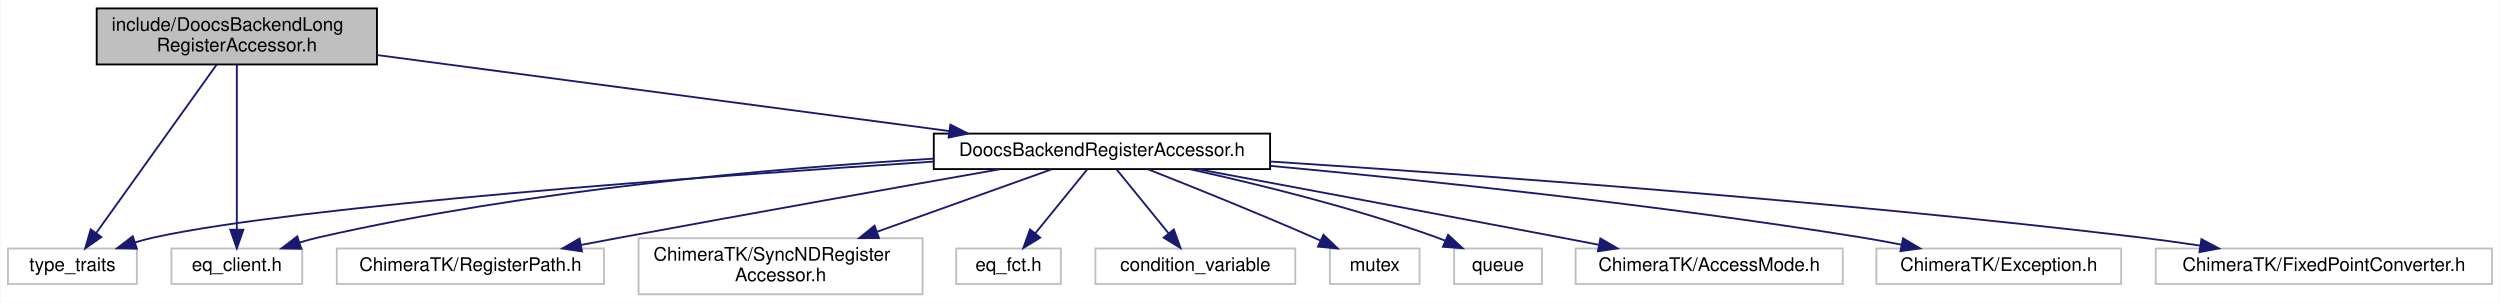
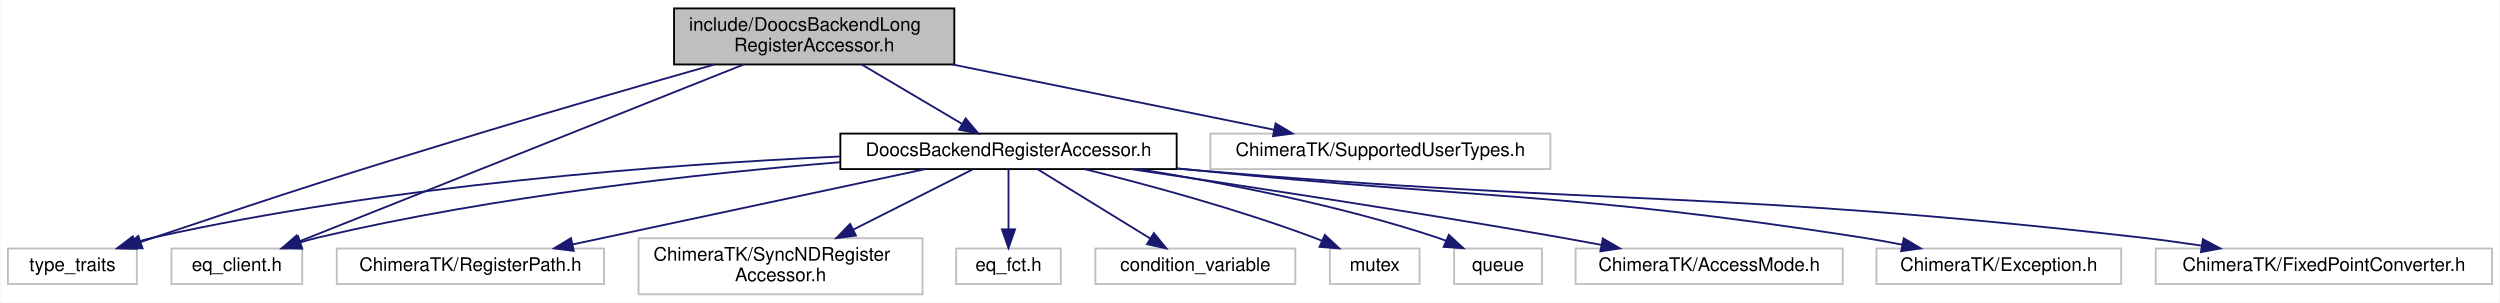
<svg xmlns="http://www.w3.org/2000/svg" xmlns:xlink="http://www.w3.org/1999/xlink" width="1338pt" height="162pt" viewBox="0.00 0.00 1337.50 162.00">
  <g id="graph0" class="graph" transform="scale(1 1) rotate(0) translate(4 158)">
    <polygon fill="#ffffff" stroke="transparent" points="-4,4 -4,-158 1333.5,-158 1333.5,4 -4,4" />
    <g id="node1" class="node">
-       <polygon fill="#bfbfbf" stroke="#000000" points="47.5,-123.5 47.5,-153.5 197.5,-153.5 197.5,-123.5 47.5,-123.5" />
-       <text text-anchor="start" x="55.5" y="-141.5" font-family="Helvetica,sans-Serif" font-size="10.00" fill="#000000">include/DoocsBackendLong</text>
-       <text text-anchor="middle" x="122.5" y="-130.5" font-family="Helvetica,sans-Serif" font-size="10.00" fill="#000000">RegisterAccessor.h</text>
+       <polygon fill="#bfbfbf" stroke="#000000" points="356.5,-123.5 356.5,-153.5 506.5,-153.5 506.5,-123.5 356.5,-123.5" />
+       <text text-anchor="start" x="364.5" y="-141.5" font-family="Helvetica,sans-Serif" font-size="10.00" fill="#000000">include/DoocsBackendLong</text>
+       <text text-anchor="middle" x="431.5" y="-130.5" font-family="Helvetica,sans-Serif" font-size="10.00" fill="#000000">RegisterAccessor.h</text>
    </g>
    <g id="node2" class="node">
      <polygon fill="#ffffff" stroke="#bfbfbf" points="0,-6 0,-25 69,-25 69,-6 0,-6" />
      <text text-anchor="middle" x="34.5" y="-13" font-family="Helvetica,sans-Serif" font-size="10.00" fill="#000000">type_traits</text>
    </g>
    <g id="edge1" class="edge">
-       <path fill="none" stroke="#191970" d="M111.71,-123.418C95.431,-100.665 64.653,-57.646 47.277,-33.359" />
-       <polygon fill="#191970" stroke="#191970" points="49.997,-31.146 41.332,-25.049 44.304,-35.219 49.997,-31.146" />
+       <path fill="none" stroke="#191970" d="M378.03,-123.453C342.623,-113.385 295.199,-99.701 253.5,-87 175.381,-63.205 155.909,-57.014 78.5,-31 76.082,-30.187 73.592,-29.34 71.086,-28.479" />
+       <polygon fill="#191970" stroke="#191970" points="72.045,-25.107 61.45,-25.133 69.748,-31.719 72.045,-25.107" />
    </g>
    <g id="node3" class="node">
      <polygon fill="#ffffff" stroke="#bfbfbf" points="87.5,-6 87.5,-25 157.5,-25 157.5,-6 87.5,-6" />
      <text text-anchor="middle" x="122.5" y="-13" font-family="Helvetica,sans-Serif" font-size="10.00" fill="#000000">eq_client.h</text>
    </g>
    <g id="edge2" class="edge">
-       <path fill="none" stroke="#191970" d="M122.5,-123.418C122.5,-101.266 122.5,-59.906 122.5,-35.323" />
-       <polygon fill="#191970" stroke="#191970" points="126,-35.049 122.5,-25.049 119,-35.049 126,-35.049" />
+       <path fill="none" stroke="#191970" d="M393.611,-123.418C332.673,-99.161 213.875,-51.872 155.915,-28.801" />
+       <polygon fill="#191970" stroke="#191970" points="157.075,-25.496 146.49,-25.049 154.486,-32 157.075,-25.496" />
    </g>
    <g id="node4" class="node">
-       <g id="a_node4">
+       <polygon fill="#ffffff" stroke="#bfbfbf" points="643.5,-67.5 643.5,-86.5 825.5,-86.5 825.5,-67.5 643.5,-67.5" />
+       <text text-anchor="middle" x="734.5" y="-74.5" font-family="Helvetica,sans-Serif" font-size="10.00" fill="#000000">ChimeraTK/SupportedUserTypes.h</text>
+     </g>
+     <g id="edge3" class="edge">
+       <path fill="none" stroke="#191970" d="M505.622,-123.455C558.618,-112.699 628.88,-98.438 677.511,-88.567" />
+       <polygon fill="#191970" stroke="#191970" points="678.442,-91.95 687.546,-86.53 677.049,-85.09 678.442,-91.95" />
+     </g>
+     <g id="node5" class="node">
+       <g id="a_node5">
        <a xlink:href="_doocs_backend_register_accessor_8h.html" target="_top" xlink:title="DoocsBackendRegisterAccessor.h">
-           <polygon fill="#ffffff" stroke="#000000" points="495.5,-67.5 495.5,-86.5 675.5,-86.5 675.5,-67.5 495.5,-67.5" />
-           <text text-anchor="middle" x="585.5" y="-74.5" font-family="Helvetica,sans-Serif" font-size="10.00" fill="#000000">DoocsBackendRegisterAccessor.h</text>
+           <polygon fill="#ffffff" stroke="#000000" points="445.5,-67.5 445.5,-86.5 625.5,-86.5 625.5,-67.5 445.5,-67.5" />
+           <text text-anchor="middle" x="535.5" y="-74.5" font-family="Helvetica,sans-Serif" font-size="10.00" fill="#000000">DoocsBackendRegisterAccessor.h</text>
        </a>
      </g>
    </g>
-     <g id="edge3" class="edge">
-       <path fill="none" stroke="#191970" d="M197.661,-128.516C281.662,-117.359 417.214,-99.353 503.788,-87.854" />
-       <polygon fill="#191970" stroke="#191970" points="504.383,-91.305 513.835,-86.519 503.461,-84.367 504.383,-91.305" />
+     <g id="edge4" class="edge">
+       <path fill="none" stroke="#191970" d="M456.941,-123.455C473.228,-113.824 494.267,-101.383 510.473,-91.8" />
+       <polygon fill="#191970" stroke="#191970" points="512.558,-94.633 519.384,-86.53 508.995,-88.608 512.558,-94.633" />
    </g>
-     <g id="edge7" class="edge">
-       <path fill="none" stroke="#191970" d="M495.427,-71.523C371.658,-63.535 155.572,-47.797 78.5,-31 75.073,-30.253 71.545,-29.315 68.05,-28.272" />
-       <polygon fill="#191970" stroke="#191970" points="68.987,-24.896 58.395,-25.127 66.819,-31.552 68.987,-24.896" />
+     <g id="edge8" class="edge">
+       <path fill="none" stroke="#191970" d="M445.174,-74.247C352.252,-69.942 203.803,-58.955 78.5,-31 75.076,-30.236 71.552,-29.287 68.058,-28.237" />
+       <polygon fill="#191970" stroke="#191970" points="68.997,-24.862 58.405,-25.082 66.823,-31.516 68.997,-24.862" />
    </g>
-     <g id="edge13" class="edge">
-       <path fill="none" stroke="#191970" d="M495.42,-73.085C409.892,-67.969 278.165,-56.443 166.5,-31 163.08,-30.221 159.557,-29.261 156.065,-28.205" />
-       <polygon fill="#191970" stroke="#191970" points="157.007,-24.831 146.414,-25.042 154.826,-31.483 157.007,-24.831" />
+     <g id="edge14" class="edge">
+       <path fill="none" stroke="#191970" d="M445.446,-71.2C370.139,-65.061 260.286,-53.094 166.5,-31 163.268,-30.239 159.942,-29.323 156.637,-28.323" />
+       <polygon fill="#191970" stroke="#191970" points="157.482,-24.918 146.89,-25.137 155.307,-31.571 157.482,-24.918" />
    </g>
-     <g id="node5" class="node">
+     <g id="node6" class="node">
      <polygon fill="#ffffff" stroke="#bfbfbf" points="582,-6 582,-25 689,-25 689,-6 582,-6" />
      <text text-anchor="middle" x="635.5" y="-13" font-family="Helvetica,sans-Serif" font-size="10.00" fill="#000000">condition_variable</text>
    </g>
-     <g id="edge4" class="edge">
-       <path fill="none" stroke="#191970" d="M593.312,-67.391C600.754,-58.238 612.133,-44.241 621.199,-33.09" />
-       <polygon fill="#191970" stroke="#191970" points="623.985,-35.212 627.577,-25.245 618.553,-30.796 623.985,-35.212" />
+     <g id="edge5" class="edge">
+       <path fill="none" stroke="#191970" d="M551.125,-67.391C567.27,-57.462 592.682,-41.833 611.402,-30.32" />
+       <polygon fill="#191970" stroke="#191970" points="613.3,-33.262 619.985,-25.042 609.633,-27.299 613.3,-33.262" />
    </g>
-     <g id="node6" class="node">
+     <g id="node7" class="node">
      <polygon fill="#ffffff" stroke="#bfbfbf" points="707.5,-6 707.5,-25 755.5,-25 755.5,-6 707.5,-6" />
      <text text-anchor="middle" x="731.5" y="-13" font-family="Helvetica,sans-Serif" font-size="10.00" fill="#000000">mutex</text>
    </g>
-     <g id="edge5" class="edge">
-       <path fill="none" stroke="#191970" d="M609.902,-67.495C632.893,-58.439 668.234,-44.258 698.5,-31 699.841,-30.413 701.209,-29.805 702.588,-29.186" />
-       <polygon fill="#191970" stroke="#191970" points="704.053,-32.364 711.684,-25.014 701.135,-26.001 704.053,-32.364" />
+     <g id="edge6" class="edge">
+       <path fill="none" stroke="#191970" d="M576.284,-67.469C609.619,-59.209 657.727,-46.211 698.5,-31 700.09,-30.407 701.709,-29.768 703.333,-29.099" />
+       <polygon fill="#191970" stroke="#191970" points="704.785,-32.284 712.533,-25.057 701.97,-25.875 704.785,-32.284" />
    </g>
-     <g id="node7" class="node">
+     <g id="node8" class="node">
      <polygon fill="#ffffff" stroke="#bfbfbf" points="774,-6 774,-25 821,-25 821,-6 774,-6" />
      <text text-anchor="middle" x="797.5" y="-13" font-family="Helvetica,sans-Serif" font-size="10.00" fill="#000000">queue</text>
    </g>
-     <g id="edge6" class="edge">
-       <path fill="none" stroke="#191970" d="M632.583,-67.438C669.11,-59.415 720.722,-46.749 764.5,-31 766.097,-30.425 767.721,-29.801 769.35,-29.144" />
-       <polygon fill="#191970" stroke="#191970" points="770.789,-32.335 778.562,-25.136 767.996,-25.916 770.789,-32.335" />
+     <g id="edge7" class="edge">
+       <path fill="none" stroke="#191970" d="M605.265,-67.462C651.222,-60.094 712.32,-48.215 764.5,-31 766.153,-30.455 767.832,-29.848 769.511,-29.198" />
+       <polygon fill="#191970" stroke="#191970" points="771.152,-32.303 778.972,-25.155 768.402,-25.866 771.152,-32.303" />
    </g>
-     <g id="node8" class="node">
+     <g id="node9" class="node">
      <polygon fill="#ffffff" stroke="#bfbfbf" points="839,-6 839,-25 982,-25 982,-6 839,-6" />
      <text text-anchor="middle" x="910.5" y="-13" font-family="Helvetica,sans-Serif" font-size="10.00" fill="#000000">ChimeraTK/AccessMode.h</text>
    </g>
-     <g id="edge8" class="edge">
-       <path fill="none" stroke="#191970" d="M636.664,-67.483C686.24,-58.24 763.544,-43.772 830.5,-31 837.222,-29.718 844.261,-28.366 851.256,-27.018" />
-       <polygon fill="#191970" stroke="#191970" points="852.276,-30.386 861.432,-25.053 850.949,-23.513 852.276,-30.386" />
+     <g id="edge9" class="edge">
+       <path fill="none" stroke="#191970" d="M600.936,-67.5C660.791,-58.643 751.74,-44.766 830.5,-31 837.686,-29.744 845.222,-28.365 852.677,-26.964" />
+       <polygon fill="#191970" stroke="#191970" points="853.58,-30.355 862.751,-25.049 852.273,-23.478 853.58,-30.355" />
    </g>
-     <g id="node9" class="node">
+     <g id="node10" class="node">
      <polygon fill="#ffffff" stroke="#bfbfbf" points="1000,-6 1000,-25 1131,-25 1131,-6 1000,-6" />
      <text text-anchor="middle" x="1065.5" y="-13" font-family="Helvetica,sans-Serif" font-size="10.00" fill="#000000">ChimeraTK/Exception.h</text>
    </g>
-     <g id="edge9" class="edge">
-       <path fill="none" stroke="#191970" d="M675.731,-69.22C758.226,-61.528 883.471,-48.395 991.5,-31 998.628,-29.852 1006.108,-28.482 1013.461,-27.039" />
-       <polygon fill="#191970" stroke="#191970" points="1014.255,-30.449 1023.364,-25.038 1012.869,-23.588 1014.255,-30.449" />
+     <g id="edge10" class="edge">
+       <path fill="none" stroke="#191970" d="M625.608,-67.897C628.608,-67.595 631.578,-67.295 634.5,-67 793.165,-50.987 833.903,-55.381 991.5,-31 998.724,-29.883 1006.306,-28.518 1013.75,-27.066" />
+       <polygon fill="#191970" stroke="#191970" points="1014.655,-30.454 1023.767,-25.048 1013.273,-23.592 1014.655,-30.454" />
    </g>
-     <g id="node10" class="node">
+     <g id="node11" class="node">
      <polygon fill="#ffffff" stroke="#bfbfbf" points="1149.5,-6 1149.5,-25 1329.5,-25 1329.5,-6 1149.5,-6" />
      <text text-anchor="middle" x="1239.5" y="-13" font-family="Helvetica,sans-Serif" font-size="10.00" fill="#000000">ChimeraTK/FixedPointConverter.h</text>
    </g>
-     <g id="edge10" class="edge">
-       <path fill="none" stroke="#191970" d="M675.581,-71.552C785.543,-64.436 977.059,-50.542 1140.5,-31 1151.146,-29.727 1162.405,-28.169 1173.363,-26.536" />
-       <polygon fill="#191970" stroke="#191970" points="1173.957,-29.986 1183.317,-25.022 1172.904,-23.066 1173.957,-29.986" />
+     <g id="edge11" class="edge">
+       <path fill="none" stroke="#191970" d="M625.598,-67.785C628.6,-67.514 631.574,-67.252 634.5,-67 859.127,-47.669 916.485,-56.46 1140.5,-31 1151.352,-29.767 1162.836,-28.206 1173.988,-26.553" />
+       <polygon fill="#191970" stroke="#191970" points="1174.749,-29.977 1184.11,-25.015 1173.697,-23.057 1174.749,-29.977" />
    </g>
-     <g id="node11" class="node">
+     <g id="node12" class="node">
      <polygon fill="#ffffff" stroke="#bfbfbf" points="176,-6 176,-25 319,-25 319,-6 176,-6" />
      <text text-anchor="middle" x="247.5" y="-13" font-family="Helvetica,sans-Serif" font-size="10.00" fill="#000000">ChimeraTK/RegisterPath.h</text>
    </g>
-     <g id="edge11" class="edge">
-       <path fill="none" stroke="#191970" d="M531.317,-67.496C479.282,-58.323 398.474,-43.957 328.5,-31 321.434,-29.692 314.026,-28.301 306.681,-26.91" />
-       <polygon fill="#191970" stroke="#191970" points="307.22,-23.449 296.742,-25.02 305.913,-30.326 307.22,-23.449" />
+     <g id="edge12" class="edge">
+       <path fill="none" stroke="#191970" d="M490.816,-67.458C439.947,-56.596 356.841,-38.849 302.155,-27.171" />
+       <polygon fill="#191970" stroke="#191970" points="302.799,-23.73 292.289,-25.064 301.337,-30.576 302.799,-23.73" />
    </g>
-     <g id="node12" class="node">
+     <g id="node13" class="node">
      <polygon fill="#ffffff" stroke="#bfbfbf" points="337.5,-.5 337.5,-30.5 489.5,-30.5 489.5,-.5 337.5,-.5" />
      <text text-anchor="start" x="345.5" y="-18.5" font-family="Helvetica,sans-Serif" font-size="10.00" fill="#000000">ChimeraTK/SyncNDRegister</text>
      <text text-anchor="middle" x="413.5" y="-7.5" font-family="Helvetica,sans-Serif" font-size="10.00" fill="#000000">Accessor.h</text>
    </g>
-     <g id="edge12" class="edge">
-       <path fill="none" stroke="#191970" d="M558.625,-67.391C533.73,-58.489 496.024,-45.007 465.286,-34.017" />
-       <polygon fill="#191970" stroke="#191970" points="466.171,-30.616 455.576,-30.545 463.814,-37.207 466.171,-30.616" />
+     <g id="edge13" class="edge">
+       <path fill="none" stroke="#191970" d="M516.438,-67.391C499.391,-58.798 473.876,-45.936 452.514,-35.167" />
+       <polygon fill="#191970" stroke="#191970" points="453.85,-31.921 443.345,-30.545 450.699,-38.171 453.85,-31.921" />
    </g>
-     <g id="node13" class="node">
+     <g id="node14" class="node">
      <polygon fill="#ffffff" stroke="#bfbfbf" points="507.5,-6 507.5,-25 563.5,-25 563.5,-6 507.5,-6" />
      <text text-anchor="middle" x="535.5" y="-13" font-family="Helvetica,sans-Serif" font-size="10.00" fill="#000000">eq_fct.h</text>
    </g>
-     <g id="edge14" class="edge">
-       <path fill="none" stroke="#191970" d="M577.688,-67.391C570.246,-58.238 558.867,-44.241 549.801,-33.09" />
-       <polygon fill="#191970" stroke="#191970" points="552.447,-30.796 543.423,-25.245 547.015,-35.212 552.447,-30.796" />
+     <g id="edge15" class="edge">
+       <path fill="none" stroke="#191970" d="M535.5,-67.391C535.5,-58.866 535.5,-46.139 535.5,-35.423" />
+       <polygon fill="#191970" stroke="#191970" points="539,-35.245 535.5,-25.245 532,-35.245 539,-35.245" />
    </g>
  </g>
</svg>
